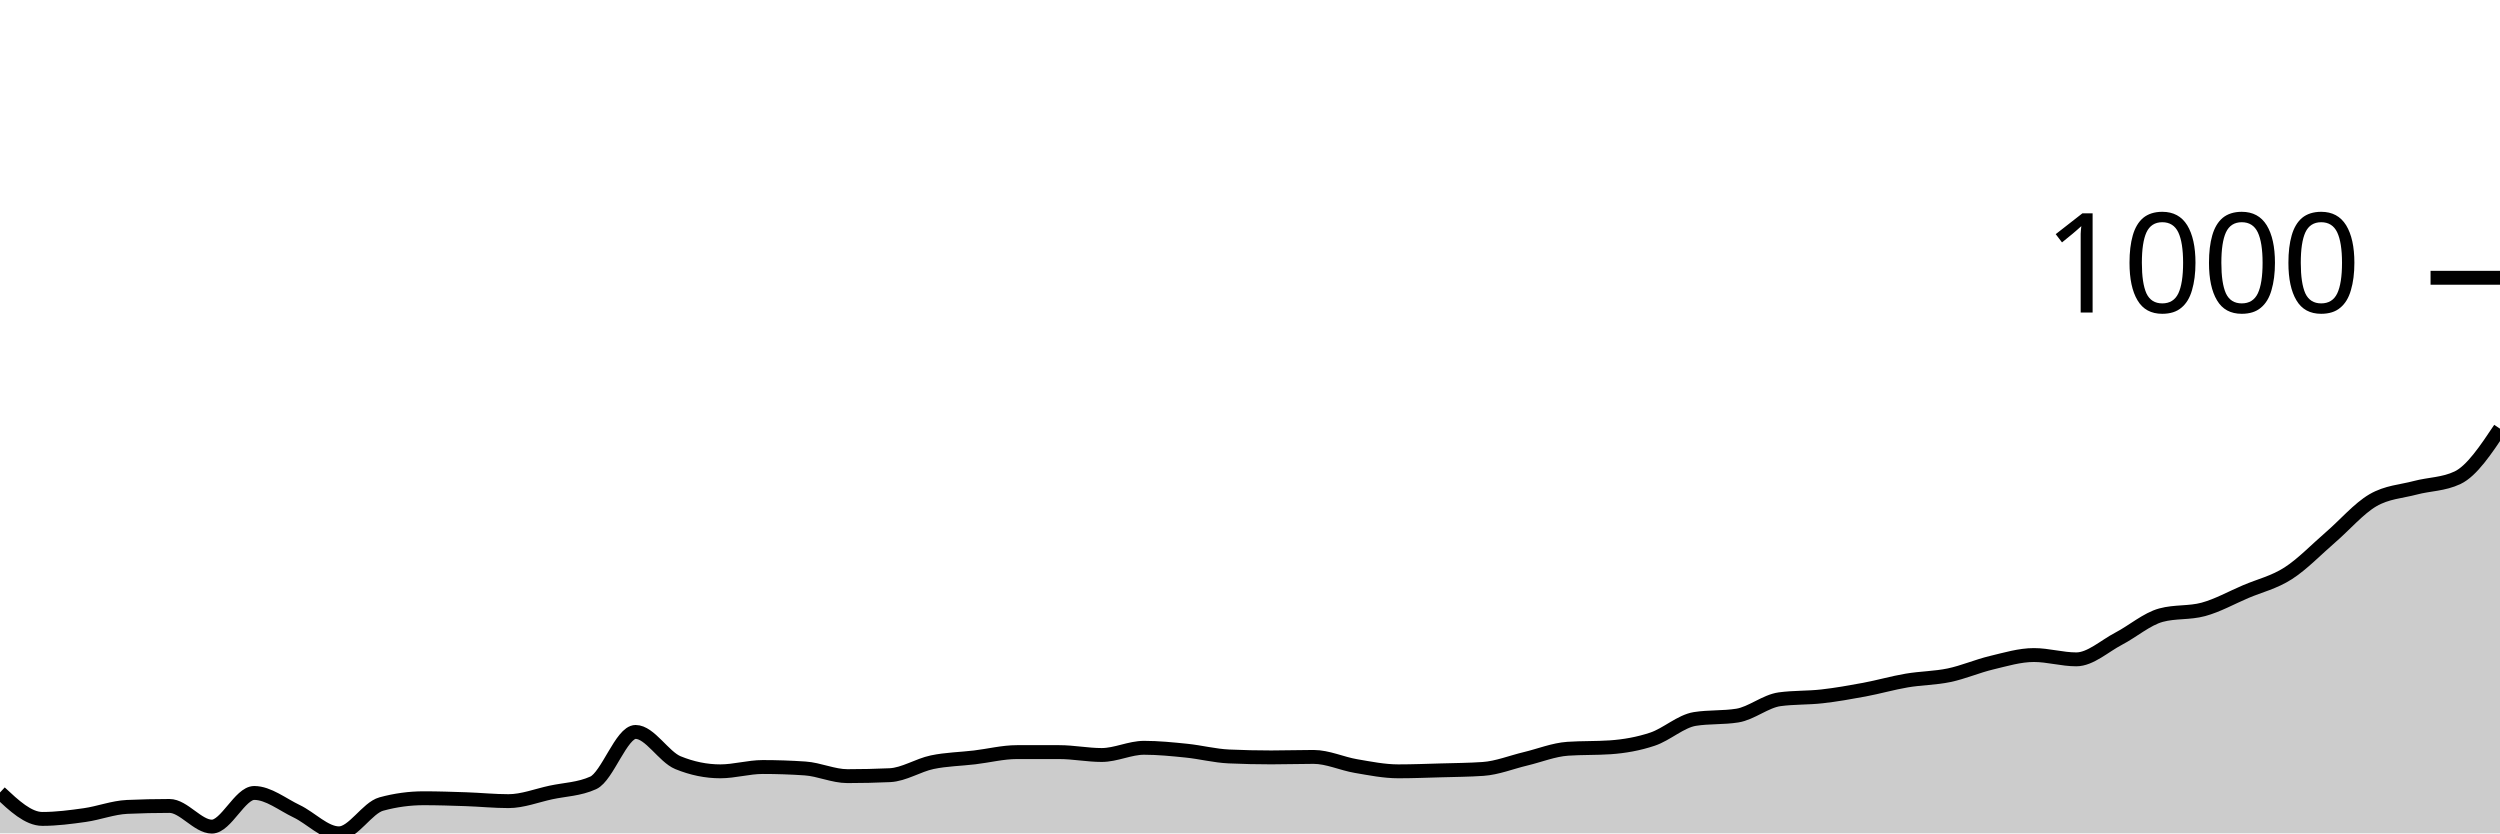
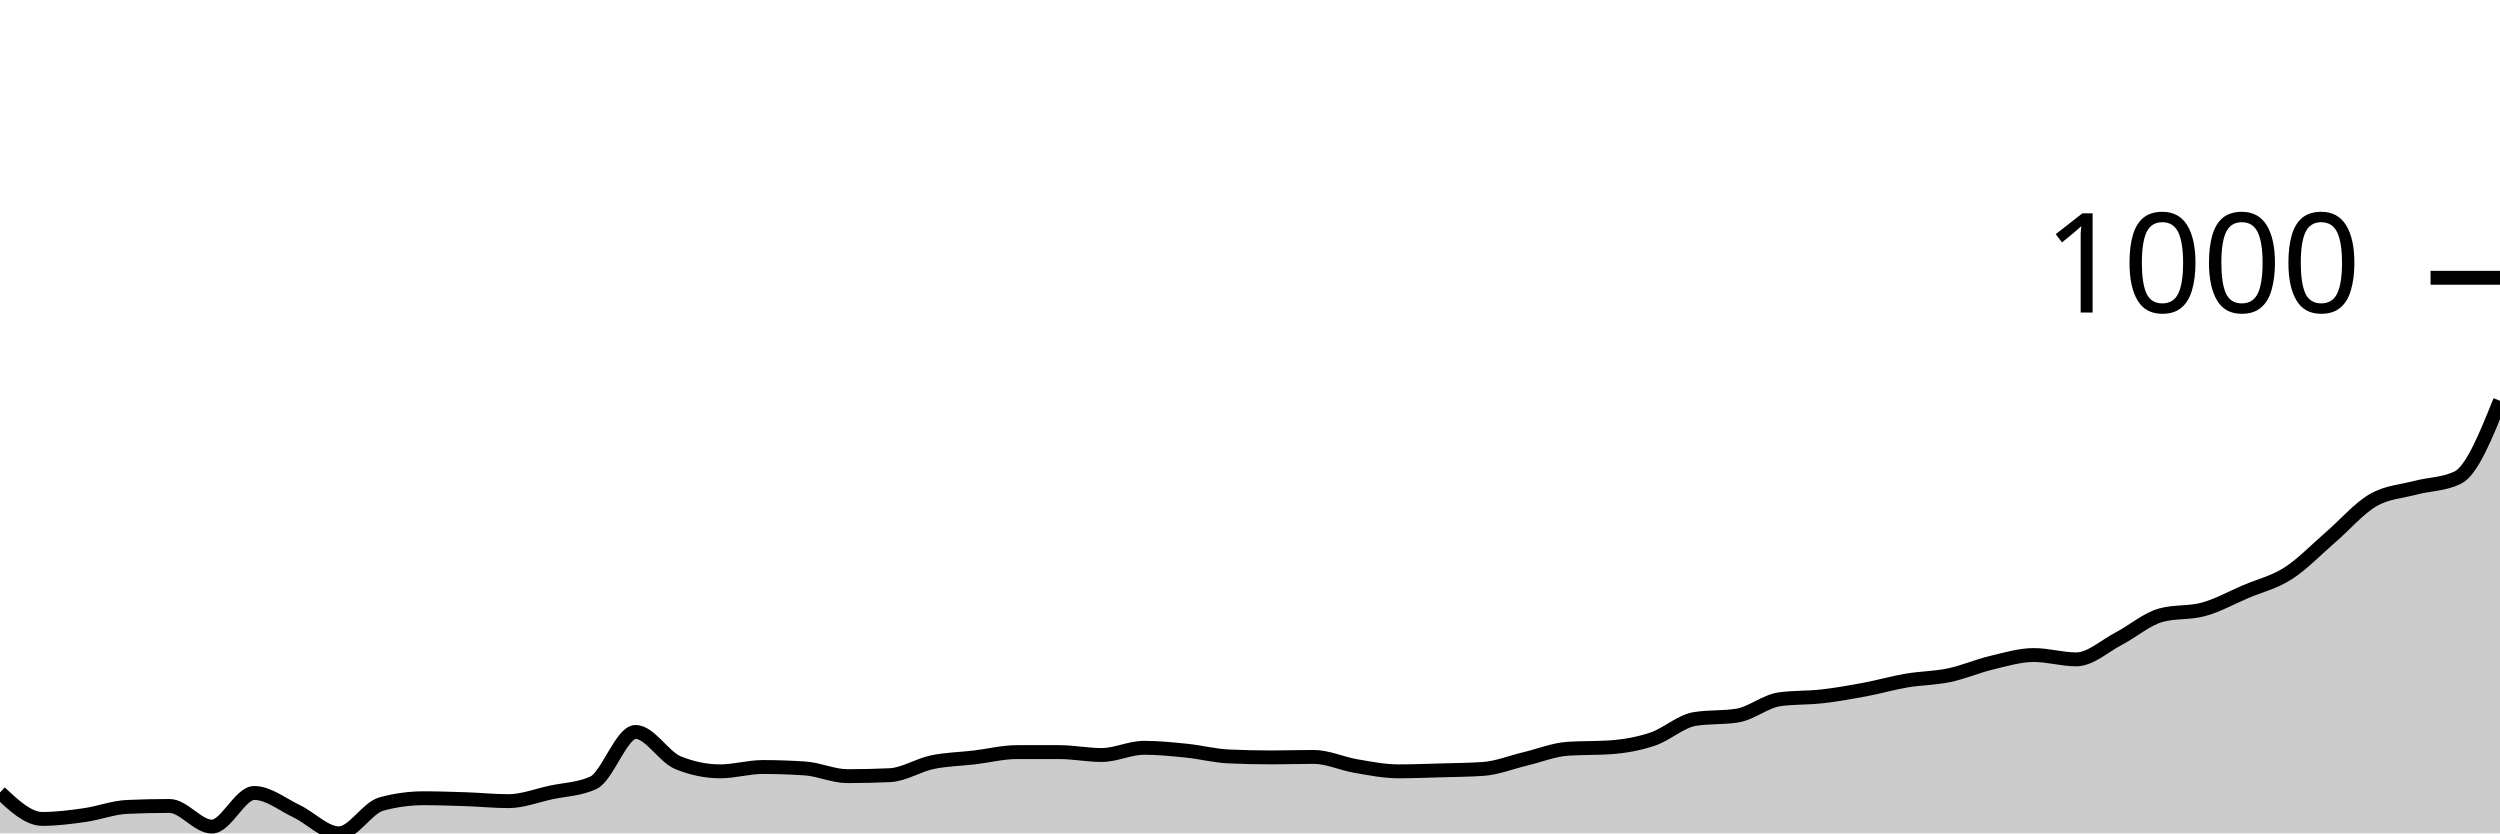
<svg xmlns="http://www.w3.org/2000/svg" viewBox="0 0 180 60">
  <g transform="translate(0,20)">
-     <path class="area" fill="rgba(0, 0, 0, 0.2)" d="M0,37.059C1.017,38.01,2.034,38.962,3.051,38.962C4.068,38.962,5.085,38.829,6.102,38.685C7.119,38.541,8.136,38.143,9.153,38.097C10.169,38.051,11.186,38.028,12.203,38.028C13.22,38.028,14.237,39.516,15.254,39.516C16.271,39.516,17.288,37.093,18.305,37.093C19.322,37.093,20.339,37.924,21.356,38.408C22.373,38.893,23.39,40,24.407,40C25.424,40,26.441,38.166,27.458,37.889C28.475,37.612,29.492,37.474,30.508,37.474C31.525,37.474,32.542,37.509,33.559,37.543C34.576,37.578,35.593,37.682,36.61,37.682C37.627,37.682,38.644,37.278,39.661,37.059C40.678,36.84,41.695,36.828,42.712,36.367C43.729,35.905,44.746,32.699,45.763,32.699C46.78,32.699,47.797,34.498,48.814,34.913C49.831,35.329,50.847,35.536,51.864,35.536C52.881,35.536,53.898,35.225,54.915,35.225C55.932,35.225,56.949,35.26,57.966,35.329C58.983,35.398,60,35.882,61.017,35.882C62.034,35.882,63.051,35.859,64.068,35.813C65.085,35.767,66.102,35.092,67.119,34.879C68.136,34.666,69.153,34.654,70.169,34.533C71.186,34.412,72.203,34.152,73.22,34.152C74.237,34.152,75.254,34.152,76.271,34.152C77.288,34.152,78.305,34.36,79.322,34.36C80.339,34.36,81.356,33.841,82.373,33.841C83.39,33.841,84.407,33.945,85.424,34.048C86.441,34.152,87.458,34.418,88.475,34.464C89.492,34.51,90.508,34.533,91.525,34.533C92.542,34.533,93.559,34.498,94.576,34.498C95.593,34.498,96.61,34.983,97.627,35.156C98.644,35.329,99.661,35.536,100.678,35.536C101.695,35.536,102.712,35.496,103.729,35.467C104.746,35.438,105.763,35.433,106.78,35.363C107.797,35.294,108.814,34.879,109.831,34.637C110.847,34.394,111.864,33.979,112.881,33.91C113.898,33.841,114.915,33.875,115.932,33.806C116.949,33.737,117.966,33.558,118.983,33.218C120,32.878,121.017,31.926,122.034,31.765C123.051,31.603,124.068,31.684,125.085,31.522C126.102,31.361,127.119,30.484,128.136,30.346C129.153,30.208,130.169,30.254,131.186,30.138C132.203,30.023,133.22,29.844,134.237,29.654C135.254,29.464,136.271,29.17,137.288,28.997C138.305,28.824,139.322,28.829,140.339,28.616C141.356,28.403,142.373,27.958,143.39,27.716C144.407,27.474,145.424,27.163,146.441,27.163C147.458,27.163,148.475,27.474,149.492,27.474C150.508,27.474,151.525,26.517,152.542,25.986C153.559,25.456,154.576,24.567,155.593,24.291C156.61,24.014,157.627,24.152,158.644,23.875C159.661,23.599,160.678,23.028,161.695,22.595C162.712,22.163,163.729,21.932,164.746,21.28C165.763,20.629,166.78,19.562,167.797,18.685C168.814,17.809,169.831,16.615,170.847,16.021C171.864,15.427,172.881,15.392,173.898,15.121C174.915,14.85,175.932,14.879,176.949,14.394C177.966,13.91,178.983,12.388,180,10.865L180,40C178.983,40,177.966,40,176.949,40C175.932,40,174.915,40,173.898,40C172.881,40,171.864,40,170.847,40C169.831,40,168.814,40,167.797,40C166.78,40,165.763,40,164.746,40C163.729,40,162.712,40,161.695,40C160.678,40,159.661,40,158.644,40C157.627,40,156.61,40,155.593,40C154.576,40,153.559,40,152.542,40C151.525,40,150.508,40,149.492,40C148.475,40,147.458,40,146.441,40C145.424,40,144.407,40,143.39,40C142.373,40,141.356,40,140.339,40C139.322,40,138.305,40,137.288,40C136.271,40,135.254,40,134.237,40C133.22,40,132.203,40,131.186,40C130.169,40,129.153,40,128.136,40C127.119,40,126.102,40,125.085,40C124.068,40,123.051,40,122.034,40C121.017,40,120,40,118.983,40C117.966,40,116.949,40,115.932,40C114.915,40,113.898,40,112.881,40C111.864,40,110.847,40,109.831,40C108.814,40,107.797,40,106.78,40C105.763,40,104.746,40,103.729,40C102.712,40,101.695,40,100.678,40C99.661,40,98.644,40,97.627,40C96.61,40,95.593,40,94.576,40C93.559,40,92.542,40,91.525,40C90.508,40,89.492,40,88.475,40C87.458,40,86.441,40,85.424,40C84.407,40,83.39,40,82.373,40C81.356,40,80.339,40,79.322,40C78.305,40,77.288,40,76.271,40C75.254,40,74.237,40,73.22,40C72.203,40,71.186,40,70.169,40C69.153,40,68.136,40,67.119,40C66.102,40,65.085,40,64.068,40C63.051,40,62.034,40,61.017,40C60,40,58.983,40,57.966,40C56.949,40,55.932,40,54.915,40C53.898,40,52.881,40,51.864,40C50.847,40,49.831,40,48.814,40C47.797,40,46.78,40,45.763,40C44.746,40,43.729,40,42.712,40C41.695,40,40.678,40,39.661,40C38.644,40,37.627,40,36.61,40C35.593,40,34.576,40,33.559,40C32.542,40,31.525,40,30.508,40C29.492,40,28.475,40,27.458,40C26.441,40,25.424,40,24.407,40C23.39,40,22.373,40,21.356,40C20.339,40,19.322,40,18.305,40C17.288,40,16.271,40,15.254,40C14.237,40,13.22,40,12.203,40C11.186,40,10.169,40,9.153,40C8.136,40,7.119,40,6.102,40C5.085,40,4.068,40,3.051,40C2.034,40,1.017,40,0,40Z" />
-     <path class="line" stroke="black" fill="none" d="M0,37.059C1.017,38.01,2.034,38.962,3.051,38.962C4.068,38.962,5.085,38.829,6.102,38.685C7.119,38.541,8.136,38.143,9.153,38.097C10.169,38.051,11.186,38.028,12.203,38.028C13.22,38.028,14.237,39.516,15.254,39.516C16.271,39.516,17.288,37.093,18.305,37.093C19.322,37.093,20.339,37.924,21.356,38.408C22.373,38.893,23.39,40,24.407,40C25.424,40,26.441,38.166,27.458,37.889C28.475,37.612,29.492,37.474,30.508,37.474C31.525,37.474,32.542,37.509,33.559,37.543C34.576,37.578,35.593,37.682,36.61,37.682C37.627,37.682,38.644,37.278,39.661,37.059C40.678,36.84,41.695,36.828,42.712,36.367C43.729,35.905,44.746,32.699,45.763,32.699C46.78,32.699,47.797,34.498,48.814,34.913C49.831,35.329,50.847,35.536,51.864,35.536C52.881,35.536,53.898,35.225,54.915,35.225C55.932,35.225,56.949,35.26,57.966,35.329C58.983,35.398,60,35.882,61.017,35.882C62.034,35.882,63.051,35.859,64.068,35.813C65.085,35.767,66.102,35.092,67.119,34.879C68.136,34.666,69.153,34.654,70.169,34.533C71.186,34.412,72.203,34.152,73.22,34.152C74.237,34.152,75.254,34.152,76.271,34.152C77.288,34.152,78.305,34.36,79.322,34.36C80.339,34.36,81.356,33.841,82.373,33.841C83.39,33.841,84.407,33.945,85.424,34.048C86.441,34.152,87.458,34.418,88.475,34.464C89.492,34.51,90.508,34.533,91.525,34.533C92.542,34.533,93.559,34.498,94.576,34.498C95.593,34.498,96.61,34.983,97.627,35.156C98.644,35.329,99.661,35.536,100.678,35.536C101.695,35.536,102.712,35.496,103.729,35.467C104.746,35.438,105.763,35.433,106.78,35.363C107.797,35.294,108.814,34.879,109.831,34.637C110.847,34.394,111.864,33.979,112.881,33.91C113.898,33.841,114.915,33.875,115.932,33.806C116.949,33.737,117.966,33.558,118.983,33.218C120,32.878,121.017,31.926,122.034,31.765C123.051,31.603,124.068,31.684,125.085,31.522C126.102,31.361,127.119,30.484,128.136,30.346C129.153,30.208,130.169,30.254,131.186,30.138C132.203,30.023,133.22,29.844,134.237,29.654C135.254,29.464,136.271,29.17,137.288,28.997C138.305,28.824,139.322,28.829,140.339,28.616C141.356,28.403,142.373,27.958,143.39,27.716C144.407,27.474,145.424,27.163,146.441,27.163C147.458,27.163,148.475,27.474,149.492,27.474C150.508,27.474,151.525,26.517,152.542,25.986C153.559,25.456,154.576,24.567,155.593,24.291C156.61,24.014,157.627,24.152,158.644,23.875C159.661,23.599,160.678,23.028,161.695,22.595C162.712,22.163,163.729,21.932,164.746,21.28C165.763,20.629,166.78,19.562,167.797,18.685C168.814,17.809,169.831,16.615,170.847,16.021C171.864,15.427,172.881,15.392,173.898,15.121C174.915,14.85,175.932,14.879,176.949,14.394C177.966,13.91,178.983,12.388,180,10.865" />
+     <path class="area" fill="rgba(0, 0, 0, 0.2)" d="M0,37.059C1.017,38.01,2.034,38.962,3.051,38.962C4.068,38.962,5.085,38.829,6.102,38.685C7.119,38.541,8.136,38.143,9.153,38.097C10.169,38.051,11.186,38.028,12.203,38.028C13.22,38.028,14.237,39.516,15.254,39.516C16.271,39.516,17.288,37.093,18.305,37.093C19.322,37.093,20.339,37.924,21.356,38.408C22.373,38.893,23.39,40,24.407,40C25.424,40,26.441,38.166,27.458,37.889C28.475,37.612,29.492,37.474,30.508,37.474C31.525,37.474,32.542,37.509,33.559,37.543C34.576,37.578,35.593,37.682,36.61,37.682C37.627,37.682,38.644,37.278,39.661,37.059C40.678,36.84,41.695,36.828,42.712,36.367C43.729,35.905,44.746,32.699,45.763,32.699C46.78,32.699,47.797,34.498,48.814,34.913C49.831,35.329,50.847,35.536,51.864,35.536C52.881,35.536,53.898,35.225,54.915,35.225C55.932,35.225,56.949,35.26,57.966,35.329C58.983,35.398,60,35.882,61.017,35.882C62.034,35.882,63.051,35.859,64.068,35.813C65.085,35.767,66.102,35.092,67.119,34.879C68.136,34.666,69.153,34.654,70.169,34.533C71.186,34.412,72.203,34.152,73.22,34.152C74.237,34.152,75.254,34.152,76.271,34.152C77.288,34.152,78.305,34.36,79.322,34.36C80.339,34.36,81.356,33.841,82.373,33.841C83.39,33.841,84.407,33.945,85.424,34.048C86.441,34.152,87.458,34.418,88.475,34.464C89.492,34.51,90.508,34.533,91.525,34.533C92.542,34.533,93.559,34.498,94.576,34.498C95.593,34.498,96.61,34.983,97.627,35.156C98.644,35.329,99.661,35.536,100.678,35.536C101.695,35.536,102.712,35.496,103.729,35.467C104.746,35.438,105.763,35.433,106.78,35.363C107.797,35.294,108.814,34.879,109.831,34.637C110.847,34.394,111.864,33.979,112.881,33.91C113.898,33.841,114.915,33.875,115.932,33.806C116.949,33.737,117.966,33.558,118.983,33.218C120,32.878,121.017,31.926,122.034,31.765C123.051,31.603,124.068,31.684,125.085,31.522C126.102,31.361,127.119,30.484,128.136,30.346C129.153,30.208,130.169,30.254,131.186,30.138C132.203,30.023,133.22,29.844,134.237,29.654C135.254,29.464,136.271,29.17,137.288,28.997C138.305,28.824,139.322,28.829,140.339,28.616C141.356,28.403,142.373,27.958,143.39,27.716C144.407,27.474,145.424,27.163,146.441,27.163C147.458,27.163,148.475,27.474,149.492,27.474C150.508,27.474,151.525,26.517,152.542,25.986C153.559,25.456,154.576,24.567,155.593,24.291C156.61,24.014,157.627,24.152,158.644,23.875C159.661,23.599,160.678,23.028,161.695,22.595C162.712,22.163,163.729,21.932,164.746,21.28C165.763,20.629,166.78,19.562,167.797,18.685C168.814,17.809,169.831,16.615,170.847,16.021C171.864,15.427,172.881,15.392,173.898,15.121C174.915,14.85,175.932,14.879,176.949,14.394C177.966,13.91,178.983,11.384,180,8.858L180,40C178.983,40,177.966,40,176.949,40C175.932,40,174.915,40,173.898,40C172.881,40,171.864,40,170.847,40C169.831,40,168.814,40,167.797,40C166.78,40,165.763,40,164.746,40C163.729,40,162.712,40,161.695,40C160.678,40,159.661,40,158.644,40C157.627,40,156.61,40,155.593,40C154.576,40,153.559,40,152.542,40C151.525,40,150.508,40,149.492,40C148.475,40,147.458,40,146.441,40C145.424,40,144.407,40,143.39,40C142.373,40,141.356,40,140.339,40C139.322,40,138.305,40,137.288,40C136.271,40,135.254,40,134.237,40C133.22,40,132.203,40,131.186,40C130.169,40,129.153,40,128.136,40C127.119,40,126.102,40,125.085,40C124.068,40,123.051,40,122.034,40C121.017,40,120,40,118.983,40C117.966,40,116.949,40,115.932,40C114.915,40,113.898,40,112.881,40C111.864,40,110.847,40,109.831,40C108.814,40,107.797,40,106.78,40C105.763,40,104.746,40,103.729,40C102.712,40,101.695,40,100.678,40C99.661,40,98.644,40,97.627,40C96.61,40,95.593,40,94.576,40C93.559,40,92.542,40,91.525,40C90.508,40,89.492,40,88.475,40C87.458,40,86.441,40,85.424,40C84.407,40,83.39,40,82.373,40C81.356,40,80.339,40,79.322,40C78.305,40,77.288,40,76.271,40C75.254,40,74.237,40,73.22,40C72.203,40,71.186,40,70.169,40C69.153,40,68.136,40,67.119,40C66.102,40,65.085,40,64.068,40C63.051,40,62.034,40,61.017,40C60,40,58.983,40,57.966,40C56.949,40,55.932,40,54.915,40C53.898,40,52.881,40,51.864,40C50.847,40,49.831,40,48.814,40C47.797,40,46.78,40,45.763,40C44.746,40,43.729,40,42.712,40C41.695,40,40.678,40,39.661,40C38.644,40,37.627,40,36.61,40C35.593,40,34.576,40,33.559,40C32.542,40,31.525,40,30.508,40C29.492,40,28.475,40,27.458,40C26.441,40,25.424,40,24.407,40C23.39,40,22.373,40,21.356,40C20.339,40,19.322,40,18.305,40C17.288,40,16.271,40,15.254,40C14.237,40,13.22,40,12.203,40C11.186,40,10.169,40,9.153,40C8.136,40,7.119,40,6.102,40C5.085,40,4.068,40,3.051,40C2.034,40,1.017,40,0,40Z" />
+     <path class="line" stroke="black" fill="none" d="M0,37.059C1.017,38.01,2.034,38.962,3.051,38.962C4.068,38.962,5.085,38.829,6.102,38.685C7.119,38.541,8.136,38.143,9.153,38.097C10.169,38.051,11.186,38.028,12.203,38.028C13.22,38.028,14.237,39.516,15.254,39.516C16.271,39.516,17.288,37.093,18.305,37.093C19.322,37.093,20.339,37.924,21.356,38.408C22.373,38.893,23.39,40,24.407,40C25.424,40,26.441,38.166,27.458,37.889C28.475,37.612,29.492,37.474,30.508,37.474C31.525,37.474,32.542,37.509,33.559,37.543C34.576,37.578,35.593,37.682,36.61,37.682C37.627,37.682,38.644,37.278,39.661,37.059C40.678,36.84,41.695,36.828,42.712,36.367C43.729,35.905,44.746,32.699,45.763,32.699C46.78,32.699,47.797,34.498,48.814,34.913C49.831,35.329,50.847,35.536,51.864,35.536C52.881,35.536,53.898,35.225,54.915,35.225C55.932,35.225,56.949,35.26,57.966,35.329C58.983,35.398,60,35.882,61.017,35.882C62.034,35.882,63.051,35.859,64.068,35.813C65.085,35.767,66.102,35.092,67.119,34.879C68.136,34.666,69.153,34.654,70.169,34.533C71.186,34.412,72.203,34.152,73.22,34.152C74.237,34.152,75.254,34.152,76.271,34.152C77.288,34.152,78.305,34.36,79.322,34.36C80.339,34.36,81.356,33.841,82.373,33.841C83.39,33.841,84.407,33.945,85.424,34.048C86.441,34.152,87.458,34.418,88.475,34.464C89.492,34.51,90.508,34.533,91.525,34.533C92.542,34.533,93.559,34.498,94.576,34.498C95.593,34.498,96.61,34.983,97.627,35.156C98.644,35.329,99.661,35.536,100.678,35.536C101.695,35.536,102.712,35.496,103.729,35.467C104.746,35.438,105.763,35.433,106.78,35.363C107.797,35.294,108.814,34.879,109.831,34.637C110.847,34.394,111.864,33.979,112.881,33.91C113.898,33.841,114.915,33.875,115.932,33.806C116.949,33.737,117.966,33.558,118.983,33.218C120,32.878,121.017,31.926,122.034,31.765C123.051,31.603,124.068,31.684,125.085,31.522C126.102,31.361,127.119,30.484,128.136,30.346C129.153,30.208,130.169,30.254,131.186,30.138C132.203,30.023,133.22,29.844,134.237,29.654C135.254,29.464,136.271,29.17,137.288,28.997C138.305,28.824,139.322,28.829,140.339,28.616C141.356,28.403,142.373,27.958,143.39,27.716C144.407,27.474,145.424,27.163,146.441,27.163C147.458,27.163,148.475,27.474,149.492,27.474C150.508,27.474,151.525,26.517,152.542,25.986C153.559,25.456,154.576,24.567,155.593,24.291C156.61,24.014,157.627,24.152,158.644,23.875C159.661,23.599,160.678,23.028,161.695,22.595C162.712,22.163,163.729,21.932,164.746,21.28C165.763,20.629,166.78,19.562,167.797,18.685C168.814,17.809,169.831,16.615,170.847,16.021C171.864,15.427,172.881,15.392,173.898,15.121C174.915,14.85,175.932,14.879,176.949,14.394C177.966,13.91,178.983,11.384,180,8.858" />
    <path class="axis-ceiling" stroke-width="1" stroke="black" fill="none" d="M175,0L180,0" />
    <text class="axis-ceiling-label" font-family="sans-serif" text-anchor="end" font-size="10px" x="170" y="2.5">1000</text>
  </g>
</svg>
